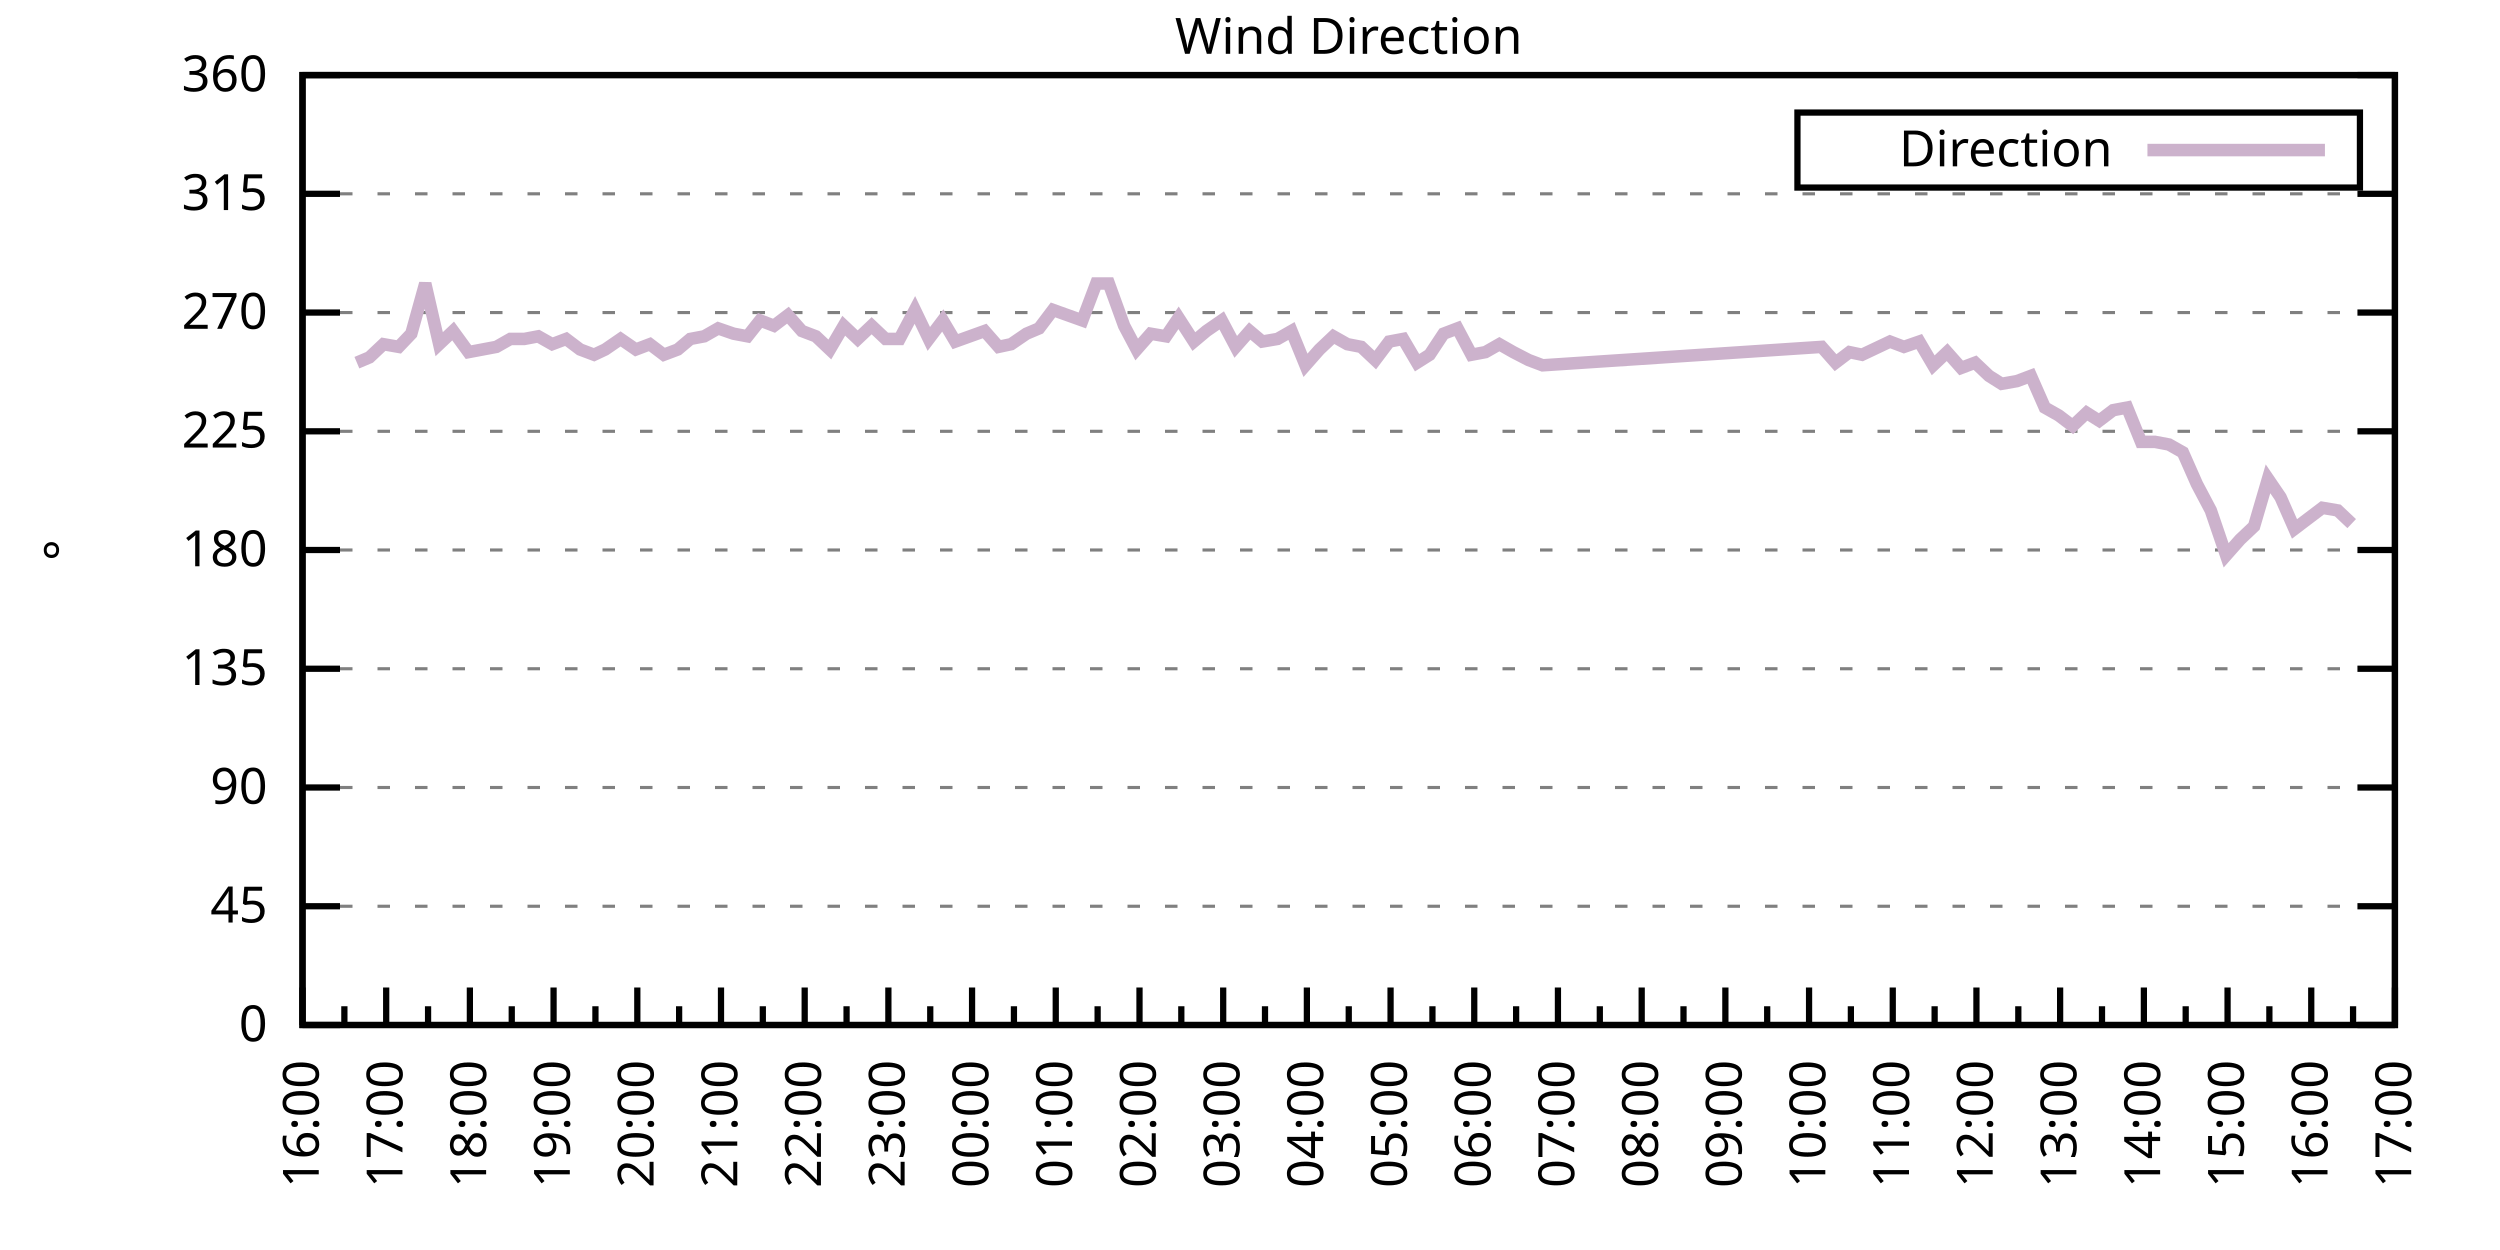
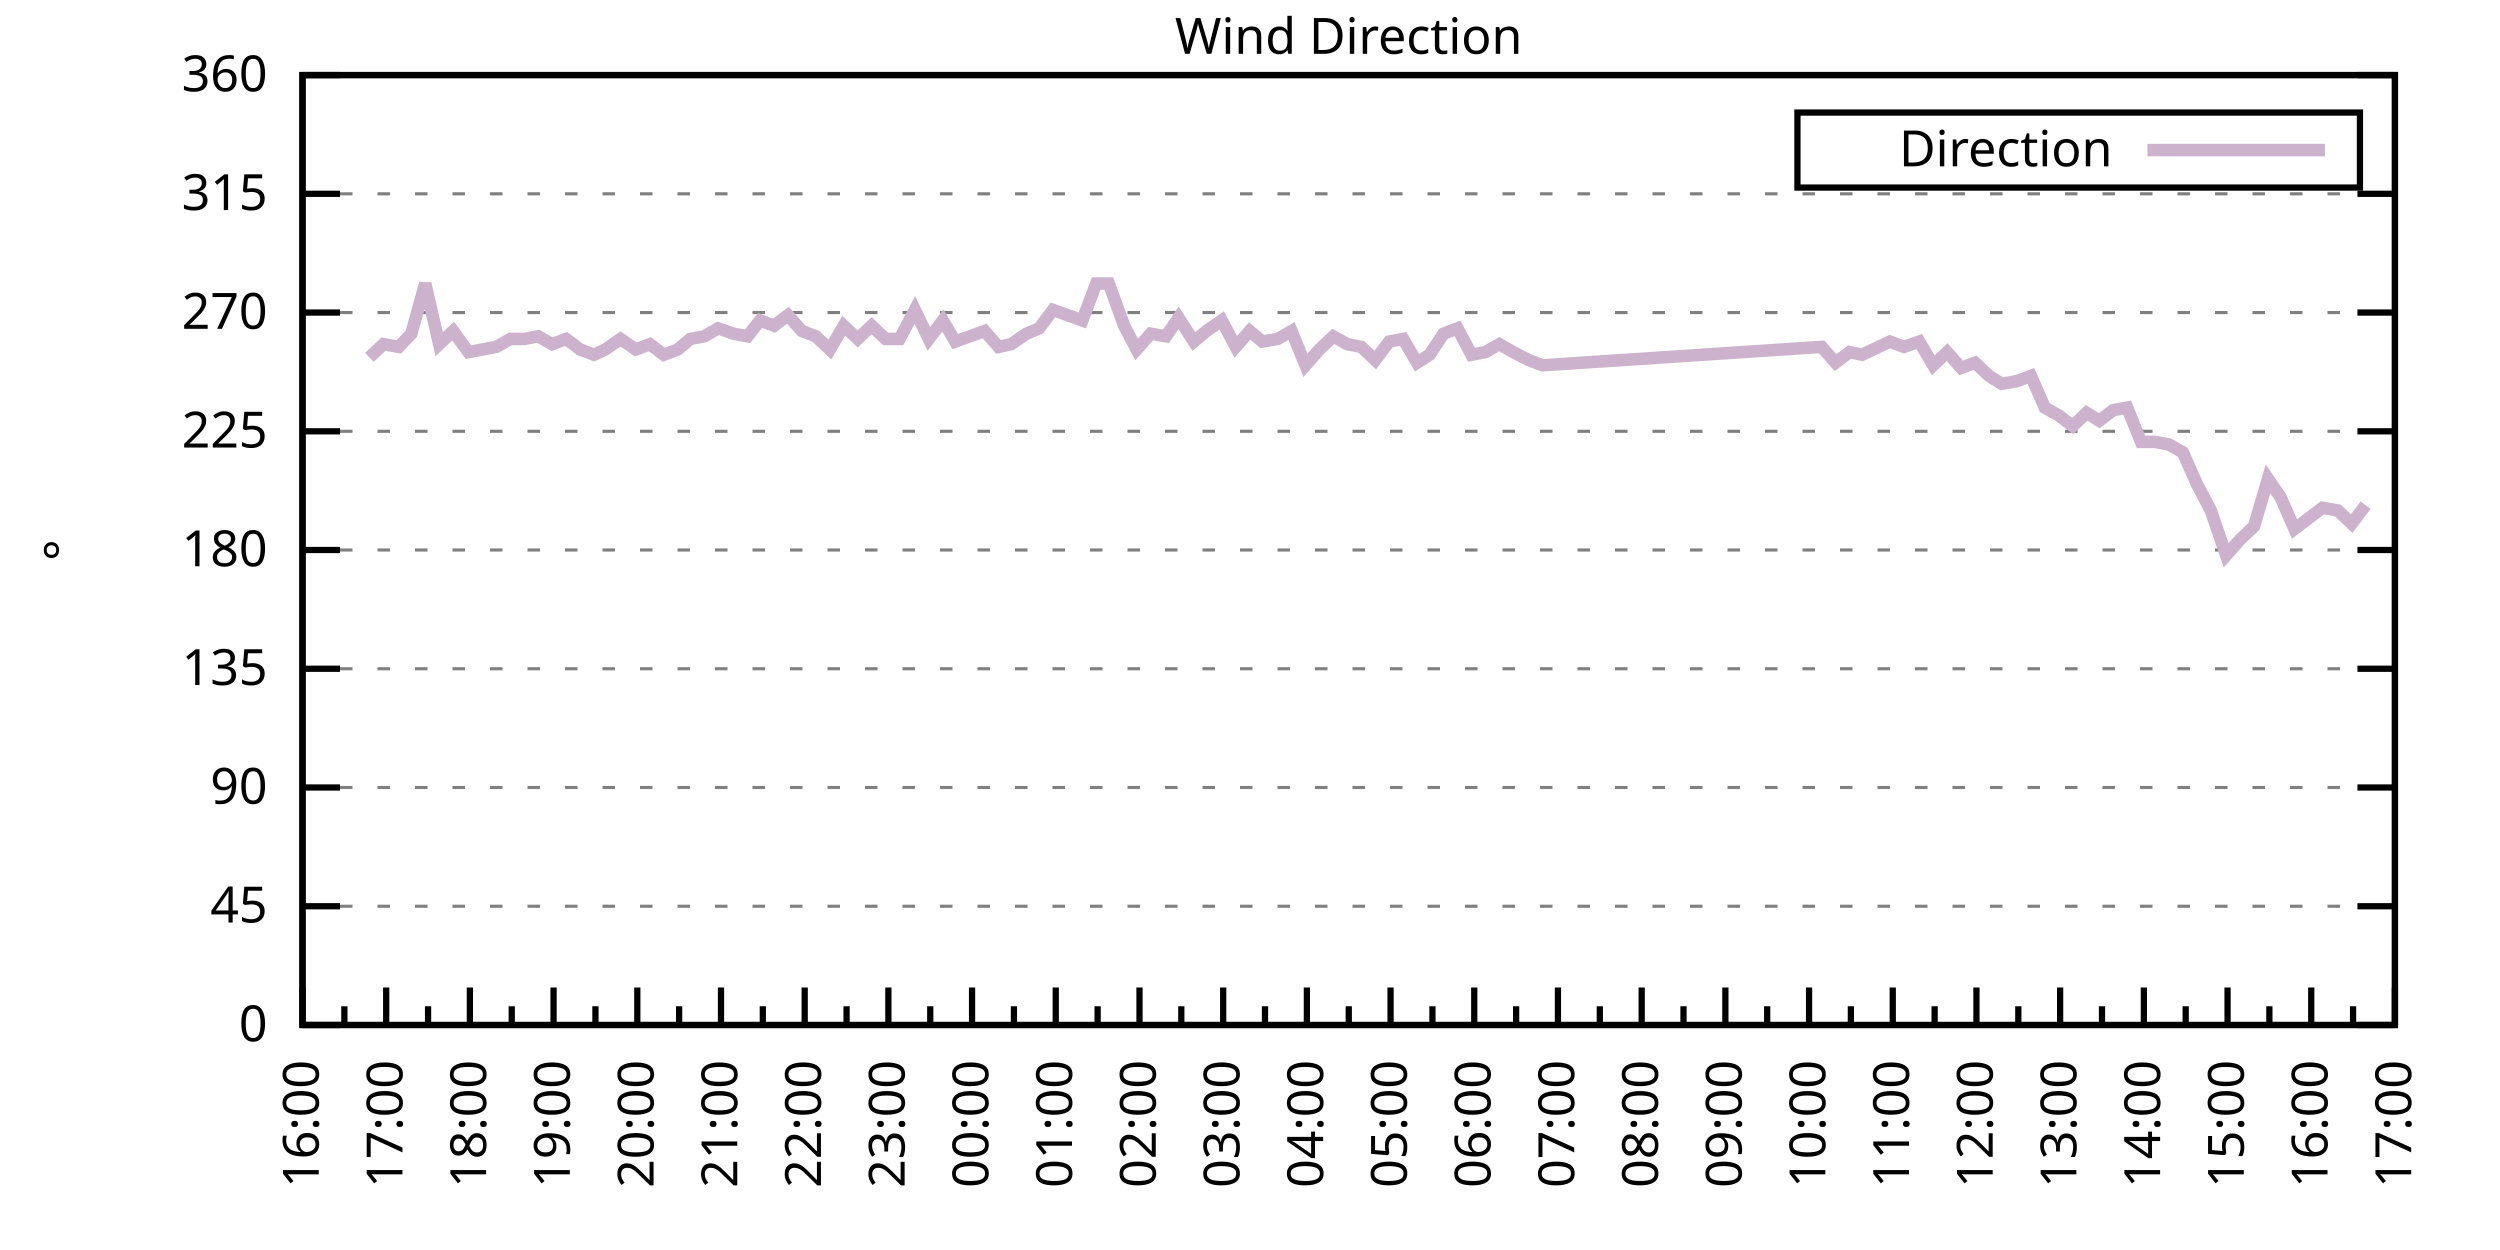
<svg xmlns="http://www.w3.org/2000/svg" xmlns:xlink="http://www.w3.org/1999/xlink" width="400" height="200" viewBox="0 0 400 200">
  <g id="gnuplot_canvas">
    <rect x="0" y="0" width="400" height="200" fill="none" />
    <defs>
      <circle id="gpDot" r="0.5" stroke-width="0.5" stroke="currentColor" />
      <path id="gpPt0" stroke-width="0.333" stroke="currentColor" d="M-1,0 h2 M0,-1 v2" />
      <path id="gpPt1" stroke-width="0.333" stroke="currentColor" d="M-1,-1 L1,1 M1,-1 L-1,1" />
      <path id="gpPt2" stroke-width="0.333" stroke="currentColor" d="M-1,0 L1,0 M0,-1 L0,1 M-1,-1 L1,1 M-1,1 L1,-1" />
      <rect id="gpPt3" stroke-width="0.333" stroke="currentColor" x="-1" y="-1" width="2" height="2" />
      <rect id="gpPt4" stroke-width="0.333" stroke="currentColor" fill="currentColor" x="-1" y="-1" width="2" height="2" />
      <circle id="gpPt5" stroke-width="0.333" stroke="currentColor" cx="0" cy="0" r="1" />
      <use xlink:href="#gpPt5" id="gpPt6" fill="currentColor" stroke="none" />
      <path id="gpPt7" stroke-width="0.333" stroke="currentColor" d="M0,-1.33 L-1.33,0.67 L1.33,0.67 z" />
      <use xlink:href="#gpPt7" id="gpPt8" fill="currentColor" stroke="none" />
      <use xlink:href="#gpPt7" id="gpPt9" stroke="currentColor" transform="rotate(180)" />
      <use xlink:href="#gpPt9" id="gpPt10" fill="currentColor" stroke="none" />
      <use xlink:href="#gpPt3" id="gpPt11" stroke="currentColor" transform="rotate(45)" />
      <use xlink:href="#gpPt11" id="gpPt12" fill="currentColor" stroke="none" />
      <path id="gpPt13" stroke-width="0.333" stroke="currentColor" d="M0,1.330 L1.265,0.411 L0.782,-1.067 L-0.782,-1.076 L-1.265,0.411 z" />
      <use xlink:href="#gpPt13" id="gpPt14" fill="currentColor" stroke="none" />
      <filter id="textbox" filterUnits="objectBoundingBox" x="0" y="0" height="1" width="1">
        <feFlood flood-color="white" flood-opacity="1" result="bgnd" />
        <feComposite in="SourceGraphic" in2="bgnd" operator="atop" />
      </filter>
      <filter id="greybox" filterUnits="objectBoundingBox" x="0" y="0" height="1" width="1">
        <feFlood flood-color="lightgrey" flood-opacity="1" result="grey" />
        <feComposite in="SourceGraphic" in2="grey" operator="atop" />
      </filter>
    </defs>
    <g fill="none" color="white" stroke="currentColor" stroke-width="1.00" stroke-linecap="butt" stroke-linejoin="miter">
</g>
    <g fill="none" color="black" stroke="currentColor" stroke-width="1.00" stroke-linecap="butt" stroke-linejoin="miter">
      <g stroke="none" shape-rendering="crispEdges">
        <polygon fill="rgb(255, 255, 255)" points="48.40,164.00 383.18,164.00 383.18,12.02 48.40,12.02 " />
      </g>
    </g>
    <g fill="none" color="black" stroke="currentColor" stroke-width="1.00" stroke-linecap="butt" stroke-linejoin="miter">
</g>
    <g fill="none" color="black" stroke="black" stroke-width="0.50" stroke-linecap="butt" stroke-linejoin="miter">
</g>
    <g fill="none" color="gray" stroke="currentColor" stroke-width="0.50" stroke-linecap="butt" stroke-linejoin="miter">
      <path stroke="gray" stroke-dasharray="2,4" class="gridline" d="M48.40,164.00 L383.19,164.00  " />
    </g>
    <g fill="none" color="gray" stroke="gray" stroke-width="1.00" stroke-linecap="butt" stroke-linejoin="miter">
</g>
    <g fill="none" color="black" stroke="currentColor" stroke-width="1.00" stroke-linecap="butt" stroke-linejoin="miter">
      <path stroke="black" d="M48.40,164.00 L54.40,164.00 M383.19,164.00 L377.19,164.00  " />
      <g transform="translate(42.80,166.60)" stroke="none" fill="black" font-family="Sans" font-size="8.00" text-anchor="end">
        <text>
          <tspan font-family="Sans"> 0</tspan>
        </text>
      </g>
    </g>
    <g fill="none" color="black" stroke="currentColor" stroke-width="1.00" stroke-linecap="butt" stroke-linejoin="miter">
</g>
    <g fill="none" color="black" stroke="black" stroke-width="0.50" stroke-linecap="butt" stroke-linejoin="miter">
</g>
    <g fill="none" color="gray" stroke="currentColor" stroke-width="0.50" stroke-linecap="butt" stroke-linejoin="miter">
      <path stroke="gray" stroke-dasharray="2,4" class="gridline" d="M48.40,145.00 L383.19,145.00  " />
    </g>
    <g fill="none" color="gray" stroke="gray" stroke-width="1.00" stroke-linecap="butt" stroke-linejoin="miter">
</g>
    <g fill="none" color="black" stroke="currentColor" stroke-width="1.00" stroke-linecap="butt" stroke-linejoin="miter">
      <path stroke="black" d="M48.40,145.00 L54.40,145.00 M383.19,145.00 L377.19,145.00  " />
      <g transform="translate(42.80,147.60)" stroke="none" fill="black" font-family="Sans" font-size="8.00" text-anchor="end">
        <text>
          <tspan font-family="Sans"> 45</tspan>
        </text>
      </g>
    </g>
    <g fill="none" color="black" stroke="currentColor" stroke-width="1.00" stroke-linecap="butt" stroke-linejoin="miter">
</g>
    <g fill="none" color="black" stroke="black" stroke-width="0.50" stroke-linecap="butt" stroke-linejoin="miter">
</g>
    <g fill="none" color="gray" stroke="currentColor" stroke-width="0.50" stroke-linecap="butt" stroke-linejoin="miter">
      <path stroke="gray" stroke-dasharray="2,4" class="gridline" d="M48.40,126.00 L383.19,126.00  " />
    </g>
    <g fill="none" color="gray" stroke="gray" stroke-width="1.00" stroke-linecap="butt" stroke-linejoin="miter">
</g>
    <g fill="none" color="black" stroke="currentColor" stroke-width="1.00" stroke-linecap="butt" stroke-linejoin="miter">
      <path stroke="black" d="M48.40,126.00 L54.40,126.00 M383.19,126.00 L377.19,126.00  " />
      <g transform="translate(42.80,128.60)" stroke="none" fill="black" font-family="Sans" font-size="8.00" text-anchor="end">
        <text>
          <tspan font-family="Sans"> 90</tspan>
        </text>
      </g>
    </g>
    <g fill="none" color="black" stroke="currentColor" stroke-width="1.00" stroke-linecap="butt" stroke-linejoin="miter">
</g>
    <g fill="none" color="black" stroke="black" stroke-width="0.50" stroke-linecap="butt" stroke-linejoin="miter">
</g>
    <g fill="none" color="gray" stroke="currentColor" stroke-width="0.50" stroke-linecap="butt" stroke-linejoin="miter">
      <path stroke="gray" stroke-dasharray="2,4" class="gridline" d="M48.40,107.00 L383.19,107.00  " />
    </g>
    <g fill="none" color="gray" stroke="gray" stroke-width="1.00" stroke-linecap="butt" stroke-linejoin="miter">
</g>
    <g fill="none" color="black" stroke="currentColor" stroke-width="1.00" stroke-linecap="butt" stroke-linejoin="miter">
      <path stroke="black" d="M48.40,107.00 L54.40,107.00 M383.19,107.00 L377.19,107.00  " />
      <g transform="translate(42.80,109.60)" stroke="none" fill="black" font-family="Sans" font-size="8.00" text-anchor="end">
        <text>
          <tspan font-family="Sans"> 135</tspan>
        </text>
      </g>
    </g>
    <g fill="none" color="black" stroke="currentColor" stroke-width="1.00" stroke-linecap="butt" stroke-linejoin="miter">
</g>
    <g fill="none" color="black" stroke="black" stroke-width="0.50" stroke-linecap="butt" stroke-linejoin="miter">
</g>
    <g fill="none" color="gray" stroke="currentColor" stroke-width="0.50" stroke-linecap="butt" stroke-linejoin="miter">
      <path stroke="gray" stroke-dasharray="2,4" class="gridline" d="M48.40,88.00 L383.19,88.00  " />
    </g>
    <g fill="none" color="gray" stroke="gray" stroke-width="1.00" stroke-linecap="butt" stroke-linejoin="miter">
</g>
    <g fill="none" color="black" stroke="currentColor" stroke-width="1.00" stroke-linecap="butt" stroke-linejoin="miter">
      <path stroke="black" d="M48.40,88.00 L54.40,88.00 M383.19,88.00 L377.19,88.00  " />
      <g transform="translate(42.80,90.60)" stroke="none" fill="black" font-family="Sans" font-size="8.00" text-anchor="end">
        <text>
          <tspan font-family="Sans"> 180</tspan>
        </text>
      </g>
    </g>
    <g fill="none" color="black" stroke="currentColor" stroke-width="1.00" stroke-linecap="butt" stroke-linejoin="miter">
</g>
    <g fill="none" color="black" stroke="black" stroke-width="0.50" stroke-linecap="butt" stroke-linejoin="miter">
</g>
    <g fill="none" color="gray" stroke="currentColor" stroke-width="0.50" stroke-linecap="butt" stroke-linejoin="miter">
      <path stroke="gray" stroke-dasharray="2,4" class="gridline" d="M48.40,69.01 L383.19,69.01  " />
    </g>
    <g fill="none" color="gray" stroke="gray" stroke-width="1.00" stroke-linecap="butt" stroke-linejoin="miter">
</g>
    <g fill="none" color="black" stroke="currentColor" stroke-width="1.00" stroke-linecap="butt" stroke-linejoin="miter">
      <path stroke="black" d="M48.40,69.01 L54.40,69.01 M383.19,69.01 L377.19,69.01  " />
      <g transform="translate(42.80,71.61)" stroke="none" fill="black" font-family="Sans" font-size="8.00" text-anchor="end">
        <text>
          <tspan font-family="Sans"> 225</tspan>
        </text>
      </g>
    </g>
    <g fill="none" color="black" stroke="currentColor" stroke-width="1.00" stroke-linecap="butt" stroke-linejoin="miter">
</g>
    <g fill="none" color="black" stroke="black" stroke-width="0.50" stroke-linecap="butt" stroke-linejoin="miter">
</g>
    <g fill="none" color="gray" stroke="currentColor" stroke-width="0.50" stroke-linecap="butt" stroke-linejoin="miter">
      <path stroke="gray" stroke-dasharray="2,4" class="gridline" d="M48.40,50.01 L383.19,50.01  " />
    </g>
    <g fill="none" color="gray" stroke="gray" stroke-width="1.00" stroke-linecap="butt" stroke-linejoin="miter">
</g>
    <g fill="none" color="black" stroke="currentColor" stroke-width="1.00" stroke-linecap="butt" stroke-linejoin="miter">
      <path stroke="black" d="M48.40,50.01 L54.40,50.01 M383.19,50.01 L377.19,50.01  " />
      <g transform="translate(42.80,52.61)" stroke="none" fill="black" font-family="Sans" font-size="8.00" text-anchor="end">
        <text>
          <tspan font-family="Sans"> 270</tspan>
        </text>
      </g>
    </g>
    <g fill="none" color="black" stroke="currentColor" stroke-width="1.00" stroke-linecap="butt" stroke-linejoin="miter">
</g>
    <g fill="none" color="black" stroke="black" stroke-width="0.50" stroke-linecap="butt" stroke-linejoin="miter">
</g>
    <g fill="none" color="gray" stroke="currentColor" stroke-width="0.50" stroke-linecap="butt" stroke-linejoin="miter">
      <path stroke="gray" stroke-dasharray="2,4" class="gridline" d="M48.40,31.01 L383.19,31.01  " />
    </g>
    <g fill="none" color="gray" stroke="gray" stroke-width="1.00" stroke-linecap="butt" stroke-linejoin="miter">
</g>
    <g fill="none" color="black" stroke="currentColor" stroke-width="1.00" stroke-linecap="butt" stroke-linejoin="miter">
      <path stroke="black" d="M48.40,31.01 L54.40,31.01 M383.19,31.01 L377.19,31.01  " />
      <g transform="translate(42.80,33.61)" stroke="none" fill="black" font-family="Sans" font-size="8.00" text-anchor="end">
        <text>
          <tspan font-family="Sans"> 315</tspan>
        </text>
      </g>
    </g>
    <g fill="none" color="black" stroke="currentColor" stroke-width="1.00" stroke-linecap="butt" stroke-linejoin="miter">
</g>
    <g fill="none" color="black" stroke="black" stroke-width="0.50" stroke-linecap="butt" stroke-linejoin="miter">
</g>
    <g fill="none" color="gray" stroke="currentColor" stroke-width="0.50" stroke-linecap="butt" stroke-linejoin="miter">
      <path stroke="gray" stroke-dasharray="2,4" class="gridline" d="M48.40,12.01 L383.19,12.01  " />
    </g>
    <g fill="none" color="gray" stroke="gray" stroke-width="1.00" stroke-linecap="butt" stroke-linejoin="miter">
</g>
    <g fill="none" color="black" stroke="currentColor" stroke-width="1.00" stroke-linecap="butt" stroke-linejoin="miter">
      <path stroke="black" d="M48.40,12.01 L54.40,12.01 M383.19,12.01 L377.19,12.01  " />
      <g transform="translate(42.80,14.61)" stroke="none" fill="black" font-family="Sans" font-size="8.00" text-anchor="end">
        <text>
          <tspan font-family="Sans"> 360</tspan>
        </text>
      </g>
    </g>
    <g fill="none" color="black" stroke="currentColor" stroke-width="1.00" stroke-linecap="butt" stroke-linejoin="miter">
      <path stroke="black" d="M48.40,164.00 L48.40,158.00  " />
      <g transform="translate(51.00,169.60) rotate(270)" stroke="none" fill="black" font-family="Sans" font-size="8.00" text-anchor="end">
        <text>
          <tspan font-family="Sans">16:00</tspan>
        </text>
      </g>
    </g>
    <g fill="none" color="black" stroke="currentColor" stroke-width="1.00" stroke-linecap="butt" stroke-linejoin="miter">
      <path stroke="black" d="M55.10,164.00 L55.10,161.00 M61.79,164.00 L61.79,158.00  " />
      <g transform="translate(64.39,169.60) rotate(270)" stroke="none" fill="black" font-family="Sans" font-size="8.00" text-anchor="end">
        <text>
          <tspan font-family="Sans">17:00</tspan>
        </text>
      </g>
    </g>
    <g fill="none" color="black" stroke="currentColor" stroke-width="1.00" stroke-linecap="butt" stroke-linejoin="miter">
      <path stroke="black" d="M68.49,164.00 L68.49,161.00 M75.18,164.00 L75.18,158.00  " />
      <g transform="translate(77.78,169.60) rotate(270)" stroke="none" fill="black" font-family="Sans" font-size="8.00" text-anchor="end">
        <text>
          <tspan font-family="Sans">18:00</tspan>
        </text>
      </g>
    </g>
    <g fill="none" color="black" stroke="currentColor" stroke-width="1.00" stroke-linecap="butt" stroke-linejoin="miter">
      <path stroke="black" d="M81.88,164.00 L81.88,161.00 M88.57,164.00 L88.57,158.00  " />
      <g transform="translate(91.17,169.60) rotate(270)" stroke="none" fill="black" font-family="Sans" font-size="8.00" text-anchor="end">
        <text>
          <tspan font-family="Sans">19:00</tspan>
        </text>
      </g>
    </g>
    <g fill="none" color="black" stroke="currentColor" stroke-width="1.00" stroke-linecap="butt" stroke-linejoin="miter">
      <path stroke="black" d="M95.27,164.00 L95.27,161.00 M101.97,164.00 L101.97,158.00  " />
      <g transform="translate(104.57,169.60) rotate(270)" stroke="none" fill="black" font-family="Sans" font-size="8.00" text-anchor="end">
        <text>
          <tspan font-family="Sans">20:00</tspan>
        </text>
      </g>
    </g>
    <g fill="none" color="black" stroke="currentColor" stroke-width="1.00" stroke-linecap="butt" stroke-linejoin="miter">
      <path stroke="black" d="M108.66,164.00 L108.66,161.00 M115.36,164.00 L115.36,158.00  " />
      <g transform="translate(117.96,169.60) rotate(270)" stroke="none" fill="black" font-family="Sans" font-size="8.00" text-anchor="end">
        <text>
          <tspan font-family="Sans">21:00</tspan>
        </text>
      </g>
    </g>
    <g fill="none" color="black" stroke="currentColor" stroke-width="1.00" stroke-linecap="butt" stroke-linejoin="miter">
      <path stroke="black" d="M122.05,164.00 L122.05,161.00 M128.75,164.00 L128.75,158.00  " />
      <g transform="translate(131.35,169.60) rotate(270)" stroke="none" fill="black" font-family="Sans" font-size="8.00" text-anchor="end">
        <text>
          <tspan font-family="Sans">22:00</tspan>
        </text>
      </g>
    </g>
    <g fill="none" color="black" stroke="currentColor" stroke-width="1.00" stroke-linecap="butt" stroke-linejoin="miter">
      <path stroke="black" d="M135.45,164.00 L135.45,161.00 M142.14,164.00 L142.14,158.00  " />
      <g transform="translate(144.74,169.60) rotate(270)" stroke="none" fill="black" font-family="Sans" font-size="8.00" text-anchor="end">
        <text>
          <tspan font-family="Sans">23:00</tspan>
        </text>
      </g>
    </g>
    <g fill="none" color="black" stroke="currentColor" stroke-width="1.00" stroke-linecap="butt" stroke-linejoin="miter">
      <path stroke="black" d="M148.84,164.00 L148.84,161.00 M155.53,164.00 L155.53,158.00  " />
      <g transform="translate(158.13,169.60) rotate(270)" stroke="none" fill="black" font-family="Sans" font-size="8.00" text-anchor="end">
        <text>
          <tspan font-family="Sans">00:00</tspan>
        </text>
      </g>
    </g>
    <g fill="none" color="black" stroke="currentColor" stroke-width="1.00" stroke-linecap="butt" stroke-linejoin="miter">
      <path stroke="black" d="M162.23,164.00 L162.23,161.00 M168.92,164.00 L168.92,158.00  " />
      <g transform="translate(171.52,169.60) rotate(270)" stroke="none" fill="black" font-family="Sans" font-size="8.00" text-anchor="end">
        <text>
          <tspan font-family="Sans">01:00</tspan>
        </text>
      </g>
    </g>
    <g fill="none" color="black" stroke="currentColor" stroke-width="1.00" stroke-linecap="butt" stroke-linejoin="miter">
      <path stroke="black" d="M175.62,164.00 L175.62,161.00 M182.32,164.00 L182.32,158.00  " />
      <g transform="translate(184.92,169.60) rotate(270)" stroke="none" fill="black" font-family="Sans" font-size="8.00" text-anchor="end">
        <text>
          <tspan font-family="Sans">02:00</tspan>
        </text>
      </g>
    </g>
    <g fill="none" color="black" stroke="currentColor" stroke-width="1.00" stroke-linecap="butt" stroke-linejoin="miter">
      <path stroke="black" d="M189.01,164.00 L189.01,161.00 M195.71,164.00 L195.71,158.00  " />
      <g transform="translate(198.31,169.60) rotate(270)" stroke="none" fill="black" font-family="Sans" font-size="8.00" text-anchor="end">
        <text>
          <tspan font-family="Sans">03:00</tspan>
        </text>
      </g>
    </g>
    <g fill="none" color="black" stroke="currentColor" stroke-width="1.00" stroke-linecap="butt" stroke-linejoin="miter">
      <path stroke="black" d="M202.40,164.00 L202.40,161.00 M209.10,164.00 L209.10,158.00  " />
      <g transform="translate(211.70,169.60) rotate(270)" stroke="none" fill="black" font-family="Sans" font-size="8.00" text-anchor="end">
        <text>
          <tspan font-family="Sans">04:00</tspan>
        </text>
      </g>
    </g>
    <g fill="none" color="black" stroke="currentColor" stroke-width="1.00" stroke-linecap="butt" stroke-linejoin="miter">
      <path stroke="black" d="M215.80,164.00 L215.80,161.00 M222.49,164.00 L222.49,158.00  " />
      <g transform="translate(225.09,169.60) rotate(270)" stroke="none" fill="black" font-family="Sans" font-size="8.00" text-anchor="end">
        <text>
          <tspan font-family="Sans">05:00</tspan>
        </text>
      </g>
    </g>
    <g fill="none" color="black" stroke="currentColor" stroke-width="1.00" stroke-linecap="butt" stroke-linejoin="miter">
      <path stroke="black" d="M229.19,164.00 L229.19,161.00 M235.88,164.00 L235.88,158.00  " />
      <g transform="translate(238.48,169.60) rotate(270)" stroke="none" fill="black" font-family="Sans" font-size="8.00" text-anchor="end">
        <text>
          <tspan font-family="Sans">06:00</tspan>
        </text>
      </g>
    </g>
    <g fill="none" color="black" stroke="currentColor" stroke-width="1.00" stroke-linecap="butt" stroke-linejoin="miter">
      <path stroke="black" d="M242.58,164.00 L242.58,161.00 M249.27,164.00 L249.27,158.00  " />
      <g transform="translate(251.87,169.60) rotate(270)" stroke="none" fill="black" font-family="Sans" font-size="8.00" text-anchor="end">
        <text>
          <tspan font-family="Sans">07:00</tspan>
        </text>
      </g>
    </g>
    <g fill="none" color="black" stroke="currentColor" stroke-width="1.00" stroke-linecap="butt" stroke-linejoin="miter">
      <path stroke="black" d="M255.97,164.00 L255.97,161.00 M262.67,164.00 L262.67,158.00  " />
      <g transform="translate(265.27,169.60) rotate(270)" stroke="none" fill="black" font-family="Sans" font-size="8.00" text-anchor="end">
        <text>
          <tspan font-family="Sans">08:00</tspan>
        </text>
      </g>
    </g>
    <g fill="none" color="black" stroke="currentColor" stroke-width="1.00" stroke-linecap="butt" stroke-linejoin="miter">
      <path stroke="black" d="M269.36,164.00 L269.36,161.00 M276.06,164.00 L276.06,158.00  " />
      <g transform="translate(278.66,169.60) rotate(270)" stroke="none" fill="black" font-family="Sans" font-size="8.00" text-anchor="end">
        <text>
          <tspan font-family="Sans">09:00</tspan>
        </text>
      </g>
    </g>
    <g fill="none" color="black" stroke="currentColor" stroke-width="1.00" stroke-linecap="butt" stroke-linejoin="miter">
      <path stroke="black" d="M282.75,164.00 L282.75,161.00 M289.45,164.00 L289.45,158.00  " />
      <g transform="translate(292.05,169.60) rotate(270)" stroke="none" fill="black" font-family="Sans" font-size="8.00" text-anchor="end">
        <text>
          <tspan font-family="Sans">10:00</tspan>
        </text>
      </g>
    </g>
    <g fill="none" color="black" stroke="currentColor" stroke-width="1.00" stroke-linecap="butt" stroke-linejoin="miter">
      <path stroke="black" d="M296.14,164.00 L296.14,161.00 M302.84,164.00 L302.84,158.00  " />
      <g transform="translate(305.44,169.60) rotate(270)" stroke="none" fill="black" font-family="Sans" font-size="8.00" text-anchor="end">
        <text>
          <tspan font-family="Sans">11:00</tspan>
        </text>
      </g>
    </g>
    <g fill="none" color="black" stroke="currentColor" stroke-width="1.00" stroke-linecap="butt" stroke-linejoin="miter">
      <path stroke="black" d="M309.54,164.00 L309.54,161.00 M316.23,164.00 L316.23,158.00  " />
      <g transform="translate(318.83,169.60) rotate(270)" stroke="none" fill="black" font-family="Sans" font-size="8.00" text-anchor="end">
        <text>
          <tspan font-family="Sans">12:00</tspan>
        </text>
      </g>
    </g>
    <g fill="none" color="black" stroke="currentColor" stroke-width="1.00" stroke-linecap="butt" stroke-linejoin="miter">
      <path stroke="black" d="M322.93,164.00 L322.93,161.00 M329.62,164.00 L329.62,158.00  " />
      <g transform="translate(332.22,169.60) rotate(270)" stroke="none" fill="black" font-family="Sans" font-size="8.00" text-anchor="end">
        <text>
          <tspan font-family="Sans">13:00</tspan>
        </text>
      </g>
    </g>
    <g fill="none" color="black" stroke="currentColor" stroke-width="1.00" stroke-linecap="butt" stroke-linejoin="miter">
      <path stroke="black" d="M336.32,164.00 L336.32,161.00 M343.02,164.00 L343.02,158.00  " />
      <g transform="translate(345.62,169.60) rotate(270)" stroke="none" fill="black" font-family="Sans" font-size="8.00" text-anchor="end">
        <text>
          <tspan font-family="Sans">14:00</tspan>
        </text>
      </g>
    </g>
    <g fill="none" color="black" stroke="currentColor" stroke-width="1.00" stroke-linecap="butt" stroke-linejoin="miter">
      <path stroke="black" d="M349.71,164.00 L349.71,161.00 M356.41,164.00 L356.41,158.00  " />
      <g transform="translate(359.01,169.60) rotate(270)" stroke="none" fill="black" font-family="Sans" font-size="8.00" text-anchor="end">
        <text>
          <tspan font-family="Sans">15:00</tspan>
        </text>
      </g>
    </g>
    <g fill="none" color="black" stroke="currentColor" stroke-width="1.00" stroke-linecap="butt" stroke-linejoin="miter">
      <path stroke="black" d="M363.10,164.00 L363.10,161.00 M369.80,164.00 L369.80,158.00  " />
      <g transform="translate(372.40,169.60) rotate(270)" stroke="none" fill="black" font-family="Sans" font-size="8.00" text-anchor="end">
        <text>
          <tspan font-family="Sans">16:00</tspan>
        </text>
      </g>
    </g>
    <g fill="none" color="black" stroke="currentColor" stroke-width="1.00" stroke-linecap="butt" stroke-linejoin="miter">
      <path stroke="black" d="M376.49,164.00 L376.49,161.00 M383.19,164.00 L383.19,158.00  " />
      <g transform="translate(385.79,169.60) rotate(270)" stroke="none" fill="black" font-family="Sans" font-size="8.00" text-anchor="end">
        <text>
          <tspan font-family="Sans">17:00</tspan>
        </text>
      </g>
    </g>
    <g fill="none" color="black" stroke="currentColor" stroke-width="1.00" stroke-linecap="butt" stroke-linejoin="miter">
</g>
    <g fill="none" color="black" stroke="currentColor" stroke-width="1.00" stroke-linecap="butt" stroke-linejoin="miter">
      <path stroke="black" d="M48.40,12.01 L48.40,164.00 L383.19,164.00 L383.19,12.01 L48.40,12.01 Z  " />
    </g>
    <g fill="none" color="black" stroke="currentColor" stroke-width="1.00" stroke-linecap="butt" stroke-linejoin="miter">
      <g transform="translate(12.80,88.01) rotate(270)" stroke="none" fill="black" font-family="Sans" font-size="8.00" text-anchor="middle">
        <text>
          <tspan font-family="Sans">°</tspan>
        </text>
      </g>
    </g>
    <g fill="none" color="black" stroke="currentColor" stroke-width="1.00" stroke-linecap="butt" stroke-linejoin="miter">
</g>
    <g fill="none" color="black" stroke="currentColor" stroke-width="1.00" stroke-linecap="butt" stroke-linejoin="miter">
      <path stroke="black" d="M287.59,30.01 L287.59,18.01 L377.59,18.01 L377.59,30.01 L287.59,30.01 Z  " />
    </g>
    <g id="Wind_direction_plot_1">
      <g fill="none" color="white" stroke="black" stroke-width="2.00" stroke-linecap="butt" stroke-linejoin="miter">
</g>
      <g fill="none" color="black" stroke="currentColor" stroke-width="2.00" stroke-linecap="butt" stroke-linejoin="miter">
        <g transform="translate(337.99,26.61)" stroke="none" fill="black" font-family="Sans" font-size="8.00" text-anchor="end">
          <text>
            <tspan font-family="Sans">Direction</tspan>
          </text>
        </g>
      </g>
      <g fill="none" color="black" stroke="currentColor" stroke-width="2.00" stroke-linecap="butt" stroke-linejoin="miter">
-         <path stroke="rgb(204, 178, 204)" d="M343.59,24.01 L371.99,24.01 M57.10,58.03 L59.11,57.18 L61.35,55.07 L63.80,55.50 L65.81,53.39 L68.04,45.36   L70.27,55.07 L72.50,52.96 L74.96,56.34 L77.19,55.92 L79.42,55.50 L81.66,54.23 L83.89,54.23 L86.12,53.81   L88.35,55.07 L90.58,54.23 L92.82,55.92 L95.05,56.76 L96.83,55.92 L99.29,54.23 L101.74,55.92 L103.98,55.07   L106.21,56.76 L108.44,55.92 L110.45,54.23 L112.68,53.81 L114.91,52.54 L117.37,53.39 L119.60,53.81 L121.61,51.27   L123.84,52.12 L126.07,50.43 L128.30,52.96 L130.54,53.81 L132.77,55.92 L135.00,52.12 L137.23,54.23 L139.46,52.12   L141.69,54.23 L143.93,54.23 L146.38,49.59 L148.61,54.23 L150.85,51.27 L152.85,54.65 L157.54,52.96 L159.77,55.50   L161.78,55.07 L164.24,53.39 L166.25,52.54 L168.48,49.59 L173.17,51.27 L175.40,45.36 L177.41,45.36 L179.86,52.12   L181.87,55.92 L184.10,53.39 L186.56,53.81 L188.57,50.85 L191.02,54.65 L193.03,52.96 L195.48,51.27 L197.72,55.50   L199.95,52.96 L201.96,54.65 L204.41,54.23 L206.64,52.96 L208.88,58.45 L211.11,55.92 L213.34,53.81 L215.57,55.07   L217.80,55.50 L220.04,57.61 L222.27,54.65 L224.50,54.23 L226.73,58.03 L228.74,56.76 L230.97,53.39 L233.20,52.54   L235.44,56.76 L237.67,56.34 L239.90,55.07 L242.13,56.34 L244.59,57.61 L246.82,58.45 L291.46,55.50 L293.69,58.03   L295.92,56.34 L297.93,56.76 L302.39,54.65 L304.63,55.50 L307.08,54.65 L309.31,58.45 L311.54,56.34 L313.78,58.87   L316.01,58.03 L318.24,60.14 L320.25,61.41 L322.70,60.98 L324.94,60.14 L327.17,65.21 L329.40,66.47 L331.63,68.16   L333.86,66.05 L335.87,67.32 L338.10,65.63 L340.34,65.21 L342.57,70.70 L344.80,70.70 L347.03,71.12 L349.26,72.38   L351.50,77.45 L353.73,81.67 L356.18,88.85 L358.42,86.32 L360.65,84.21 L362.88,76.61 L364.89,79.56 L367.12,84.63   L369.35,82.94 L371.58,81.25 L374.04,81.67 L376.27,83.78  " />
+         <path stroke="rgb(204, 178, 204)" d="M343.59,24.01 L371.99,24.01 M59.11,57.18 L61.35,55.07 L63.80,55.50 L65.81,53.39 L68.04,45.36 L70.27,55.07   L72.50,52.96 L74.96,56.34 L77.19,55.92 L79.42,55.50 L81.66,54.23 L83.89,54.23 L86.12,53.81 L88.35,55.07   L90.58,54.23 L92.82,55.92 L95.05,56.76 L96.83,55.92 L99.29,54.23 L101.74,55.92 L103.98,55.07 L106.21,56.76   L108.44,55.92 L110.45,54.23 L112.68,53.81 L114.91,52.54 L117.37,53.39 L119.60,53.81 L121.61,51.27 L123.84,52.12   L126.07,50.43 L128.30,52.96 L130.54,53.81 L132.77,55.92 L135.00,52.12 L137.23,54.23 L139.46,52.12 L141.69,54.23   L143.93,54.23 L146.38,49.59 L148.61,54.23 L150.85,51.27 L152.85,54.65 L157.54,52.96 L159.77,55.50 L161.78,55.07   L164.24,53.39 L166.25,52.54 L168.48,49.59 L173.17,51.27 L175.40,45.36 L177.41,45.36 L179.86,52.12 L181.87,55.92   L184.10,53.39 L186.56,53.81 L188.57,50.85 L191.02,54.65 L193.03,52.96 L195.48,51.27 L197.72,55.50 L199.95,52.96   L201.96,54.65 L204.41,54.23 L206.64,52.96 L208.88,58.45 L211.11,55.92 L213.34,53.81 L215.57,55.07 L217.80,55.50   L220.04,57.61 L222.27,54.65 L224.50,54.23 L226.73,58.03 L228.74,56.76 L230.97,53.39 L233.20,52.54 L235.44,56.76   L237.67,56.34 L239.90,55.07 L242.13,56.34 L244.59,57.61 L246.82,58.45 L291.46,55.50 L293.69,58.03 L295.92,56.34   L297.93,56.76 L302.39,54.65 L304.63,55.50 L307.08,54.65 L309.31,58.45 L311.54,56.34 L313.78,58.87 L316.01,58.03   L318.24,60.14 L320.25,61.41 L322.70,60.98 L324.94,60.14 L327.17,65.21 L329.40,66.47 L331.63,68.16 L333.86,66.05   L335.87,67.32 L338.10,65.63 L340.34,65.21 L342.57,70.70 L344.80,70.70 L347.03,71.12 L349.26,72.38 L351.50,77.45   L353.73,81.67 L356.18,88.85 L358.42,86.32 L360.65,84.21 L362.88,76.61 L364.89,79.56 L367.12,84.63 L369.35,82.94   L371.58,81.25 L374.04,81.67 L376.27,83.78 L378.50,80.83  " />
      </g>
    </g>
    <g fill="none" color="black" stroke="currentColor" stroke-width="2.00" stroke-linecap="butt" stroke-linejoin="miter">
</g>
    <g fill="none" color="black" stroke="black" stroke-width="1.00" stroke-linecap="butt" stroke-linejoin="miter">
</g>
    <g fill="none" color="black" stroke="currentColor" stroke-width="1.00" stroke-linecap="butt" stroke-linejoin="miter">
      <path stroke="black" d="M48.40,12.01 L48.40,164.00 L383.19,164.00 L383.19,12.01 L48.40,12.01 Z  " />
    </g>
    <g fill="none" color="black" stroke="currentColor" stroke-width="1.00" stroke-linecap="butt" stroke-linejoin="miter">
      <g transform="translate(215.79,8.61)" stroke="none" fill="black" font-family="Sans" font-size="8.00" text-anchor="middle">
        <text>
          <tspan font-family="Sans">Wind Direction</tspan>
        </text>
      </g>
    </g>
    <g fill="none" color="black" stroke="currentColor" stroke-width="1.00" stroke-linecap="butt" stroke-linejoin="miter">
</g>
  </g>
</svg>
